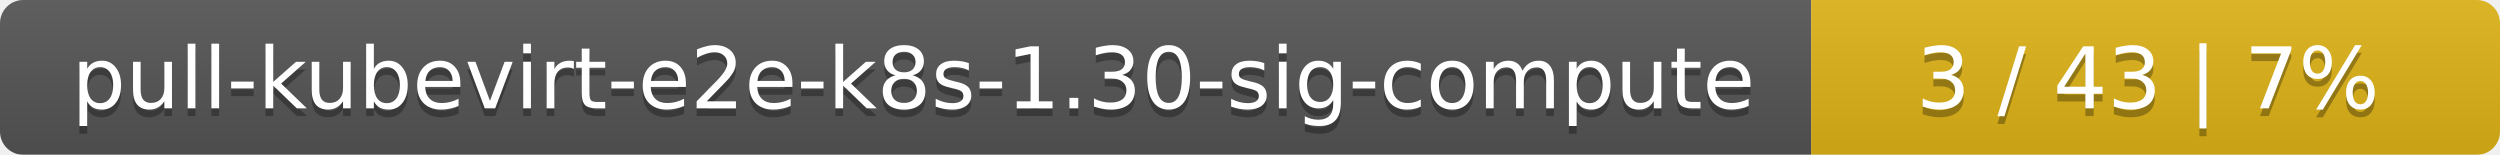
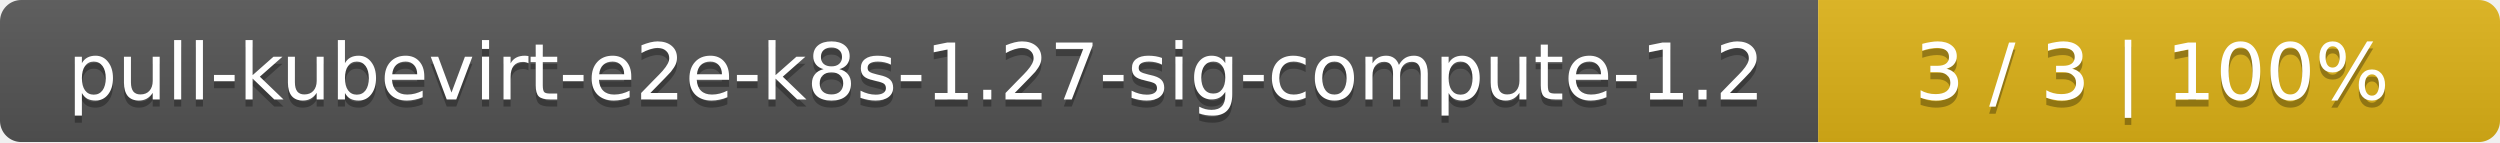
- <svg xmlns="http://www.w3.org/2000/svg" width="323" height="20">
+ <svg xmlns="http://www.w3.org/2000/svg" width="352" height="20">
  <linearGradient id="smooth" x2="0" y2="100%">
    <stop offset="0" stop-color="#bbb" stop-opacity=".1" />
    <stop offset="1" stop-opacity=".1" />
  </linearGradient>
  <mask id="round">
-     <rect width="323" height="20" rx="3" fill="#fff" />
+     <rect width="352" height="20" rx="3" fill="#fff" />
  </mask>
  <g mask="url(#round)">
-     <rect width="234" height="20" fill="#555" />
-     <rect x="234" width="89" height="20" fill="#dfb317" />
-     <rect width="323" height="20" fill="url(#smooth)" />
+     <rect width="256" height="20" fill="#555" />
+     <rect x="256" width="96" height="20" fill="#dfb317" />
+     <rect width="352" height="20" fill="url(#smooth)" />
  </g>
  <g fill="#fff" text-anchor="middle" font-family="DejaVu Sans,Verdana,Geneva,sans-serif" font-size="11">
-     <text x="118" y="15" fill="#010101" fill-opacity=".3">pull-kubevirt-e2e-k8s-1.30-sig-compute</text>
-     <text x="118" y="14">pull-kubevirt-e2e-k8s-1.30-sig-compute</text>
-     <text x="277.5" y="15" fill="#010101" fill-opacity=".3">3 / 43    |    7%</text>
-     <text x="277.5" y="14">3 / 43    |    7%</text>
+     <text x="129" y="15" fill="#010101" fill-opacity=".3">pull-kubevirt-e2e-k8s-1.27-sig-compute-1.2</text>
+     <text x="129" y="14">pull-kubevirt-e2e-k8s-1.27-sig-compute-1.2</text>
+     <text x="303" y="15" fill="#010101" fill-opacity=".3">3 / 3    |    100%</text>
+     <text x="303" y="14">3 / 3    |    100%</text>
  </g>
</svg>
